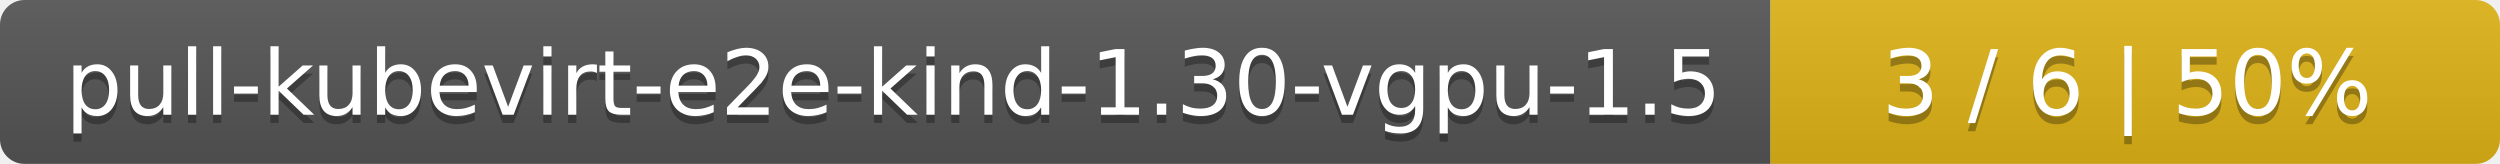
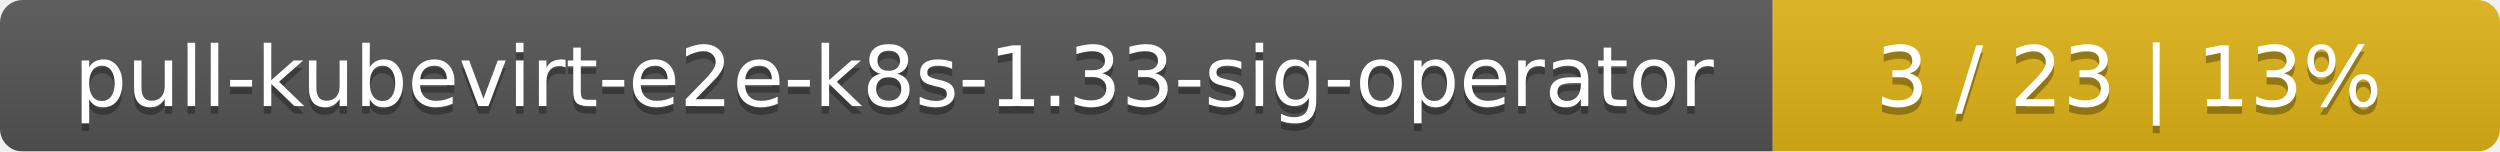
- <svg xmlns="http://www.w3.org/2000/svg" width="305" height="20">
+ <svg xmlns="http://www.w3.org/2000/svg" width="330" height="20">
  <linearGradient id="smooth" x2="0" y2="100%">
    <stop offset="0" stop-color="#bbb" stop-opacity=".1" />
    <stop offset="1" stop-opacity=".1" />
  </linearGradient>
  <mask id="round">
-     <rect width="305" height="20" rx="3" fill="#fff" />
+     <rect width="330" height="20" rx="3" fill="#fff" />
  </mask>
  <g mask="url(#round)">
-     <rect width="216" height="20" fill="#555" />
-     <rect x="216" width="89" height="20" fill="#dfb317" />
-     <rect width="305" height="20" fill="url(#smooth)" />
+     <rect width="234" height="20" fill="#555" />
+     <rect x="234" width="96" height="20" fill="#dfb317" />
+     <rect width="330" height="20" fill="url(#smooth)" />
  </g>
  <g fill="#fff" text-anchor="middle" font-family="DejaVu Sans,Verdana,Geneva,sans-serif" font-size="11">
-     <text x="109" y="15" fill="#010101" fill-opacity=".3">pull-kubevirt-e2e-kind-1.30-vgpu-1.5</text>
-     <text x="109" y="14">pull-kubevirt-e2e-kind-1.30-vgpu-1.5</text>
-     <text x="259.5" y="15" fill="#010101" fill-opacity=".3">3 / 6    |    50%</text>
-     <text x="259.5" y="14">3 / 6    |    50%</text>
+     <text x="118" y="15" fill="#010101" fill-opacity=".3">pull-kubevirt-e2e-k8s-1.33-sig-operator</text>
+     <text x="118" y="14">pull-kubevirt-e2e-k8s-1.33-sig-operator</text>
+     <text x="281" y="15" fill="#010101" fill-opacity=".3">3 / 23    |    13%</text>
+     <text x="281" y="14">3 / 23    |    13%</text>
  </g>
</svg>
